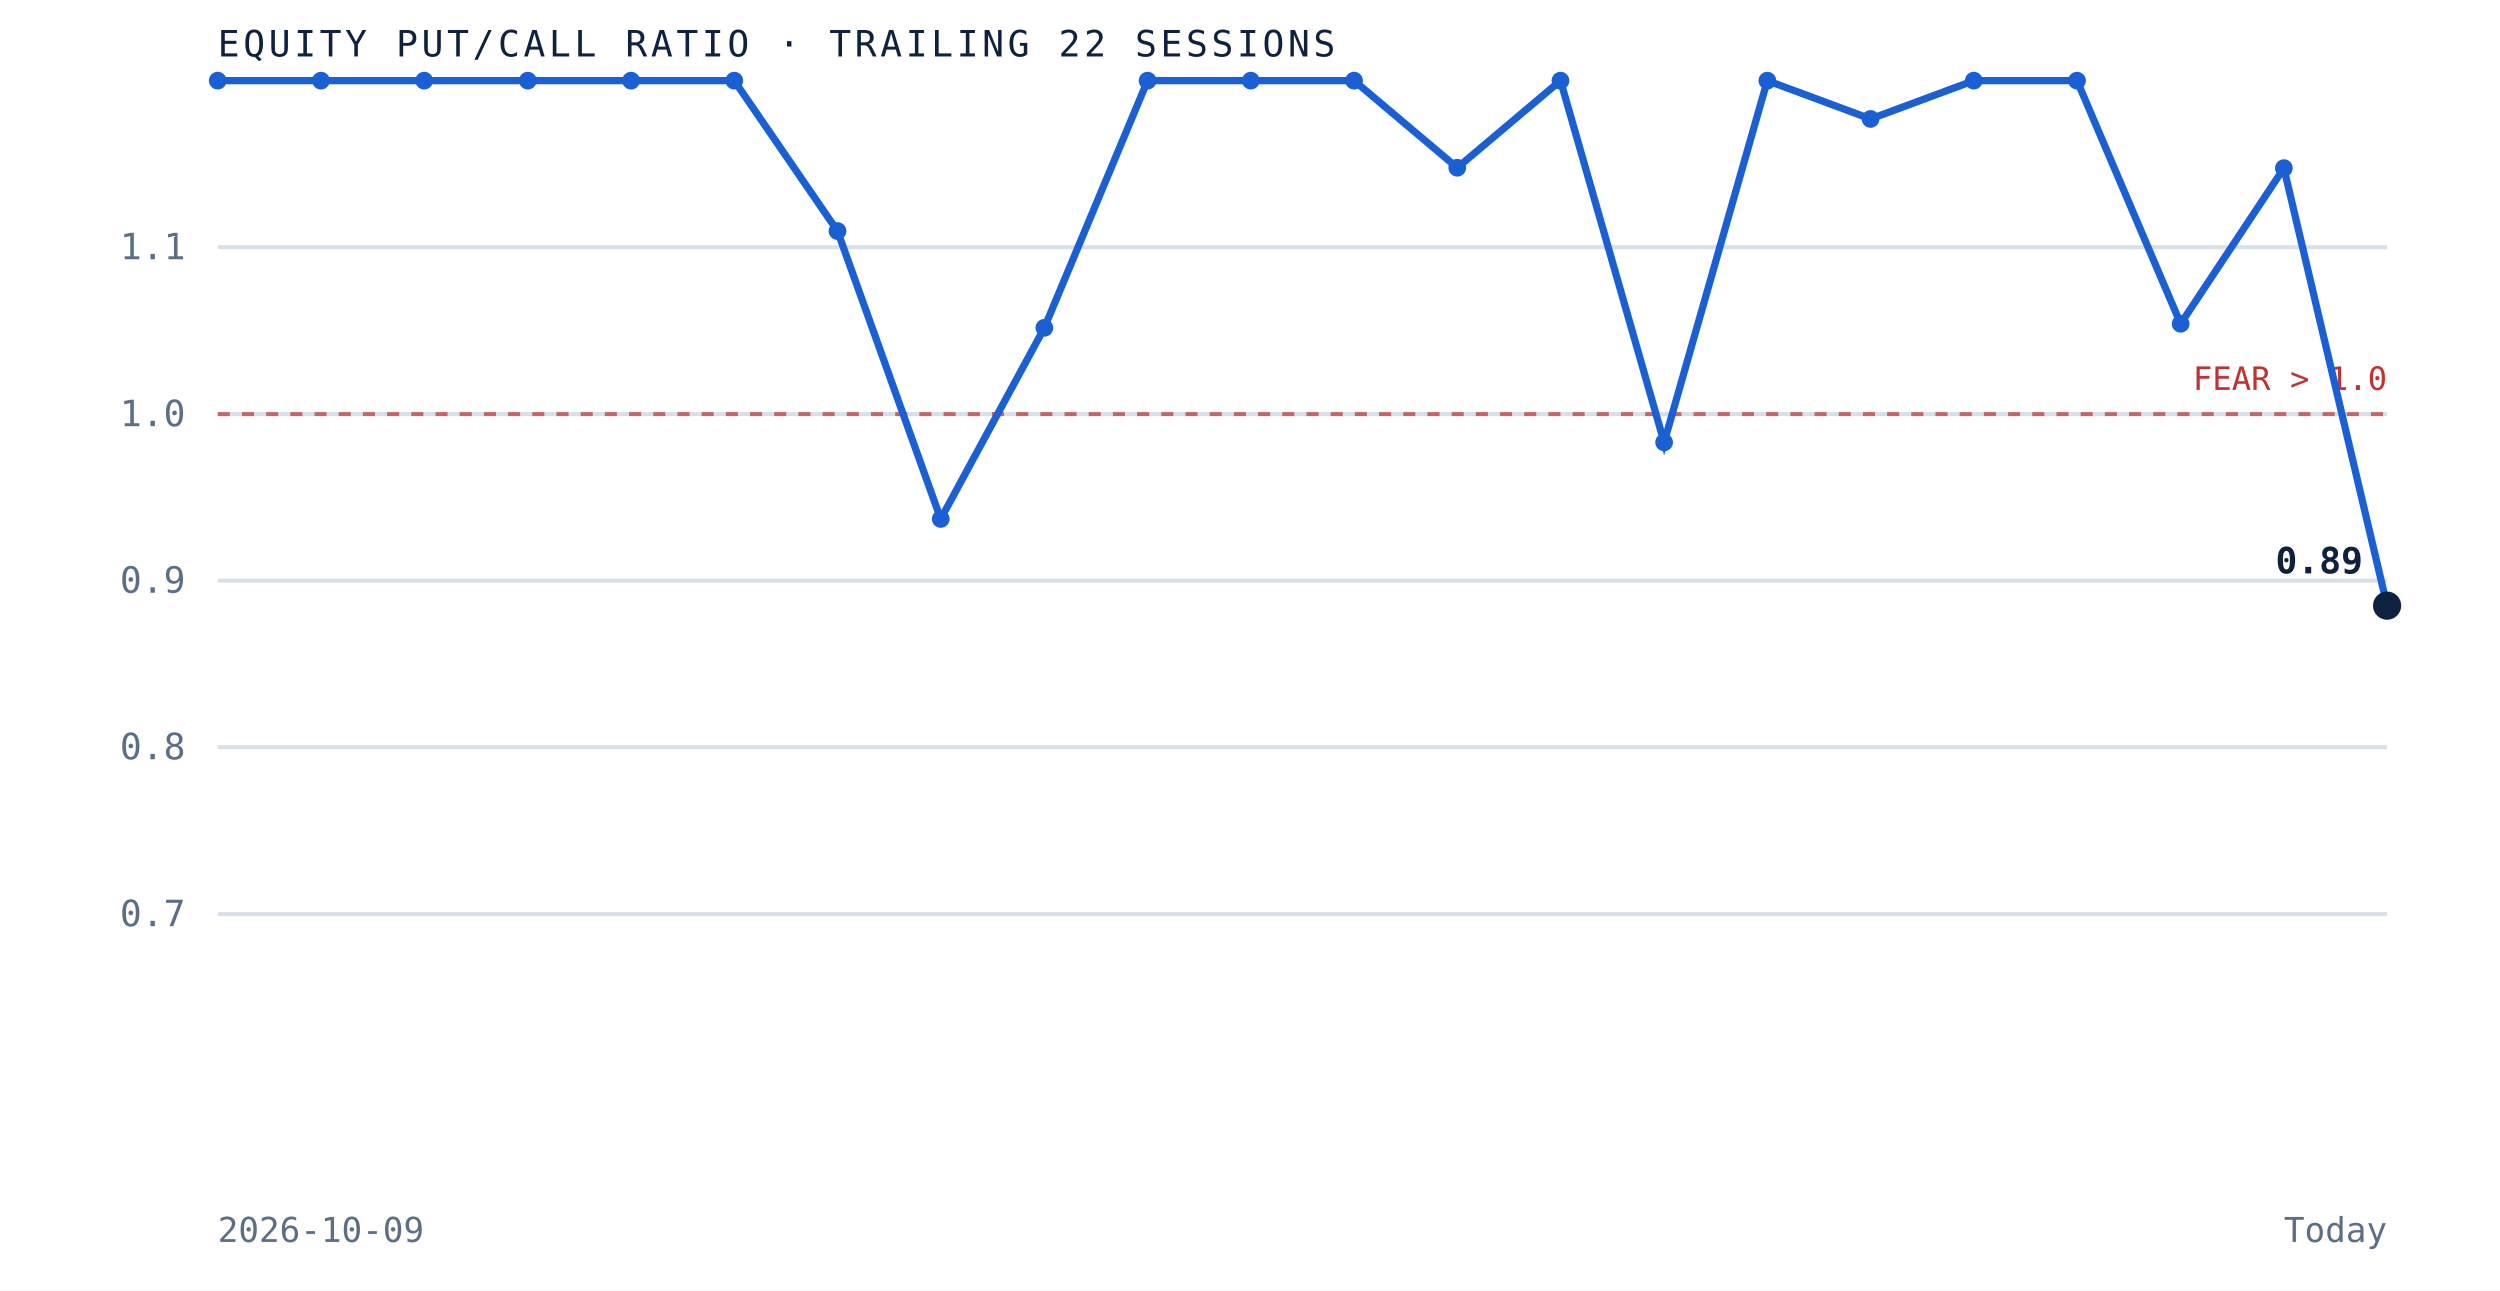
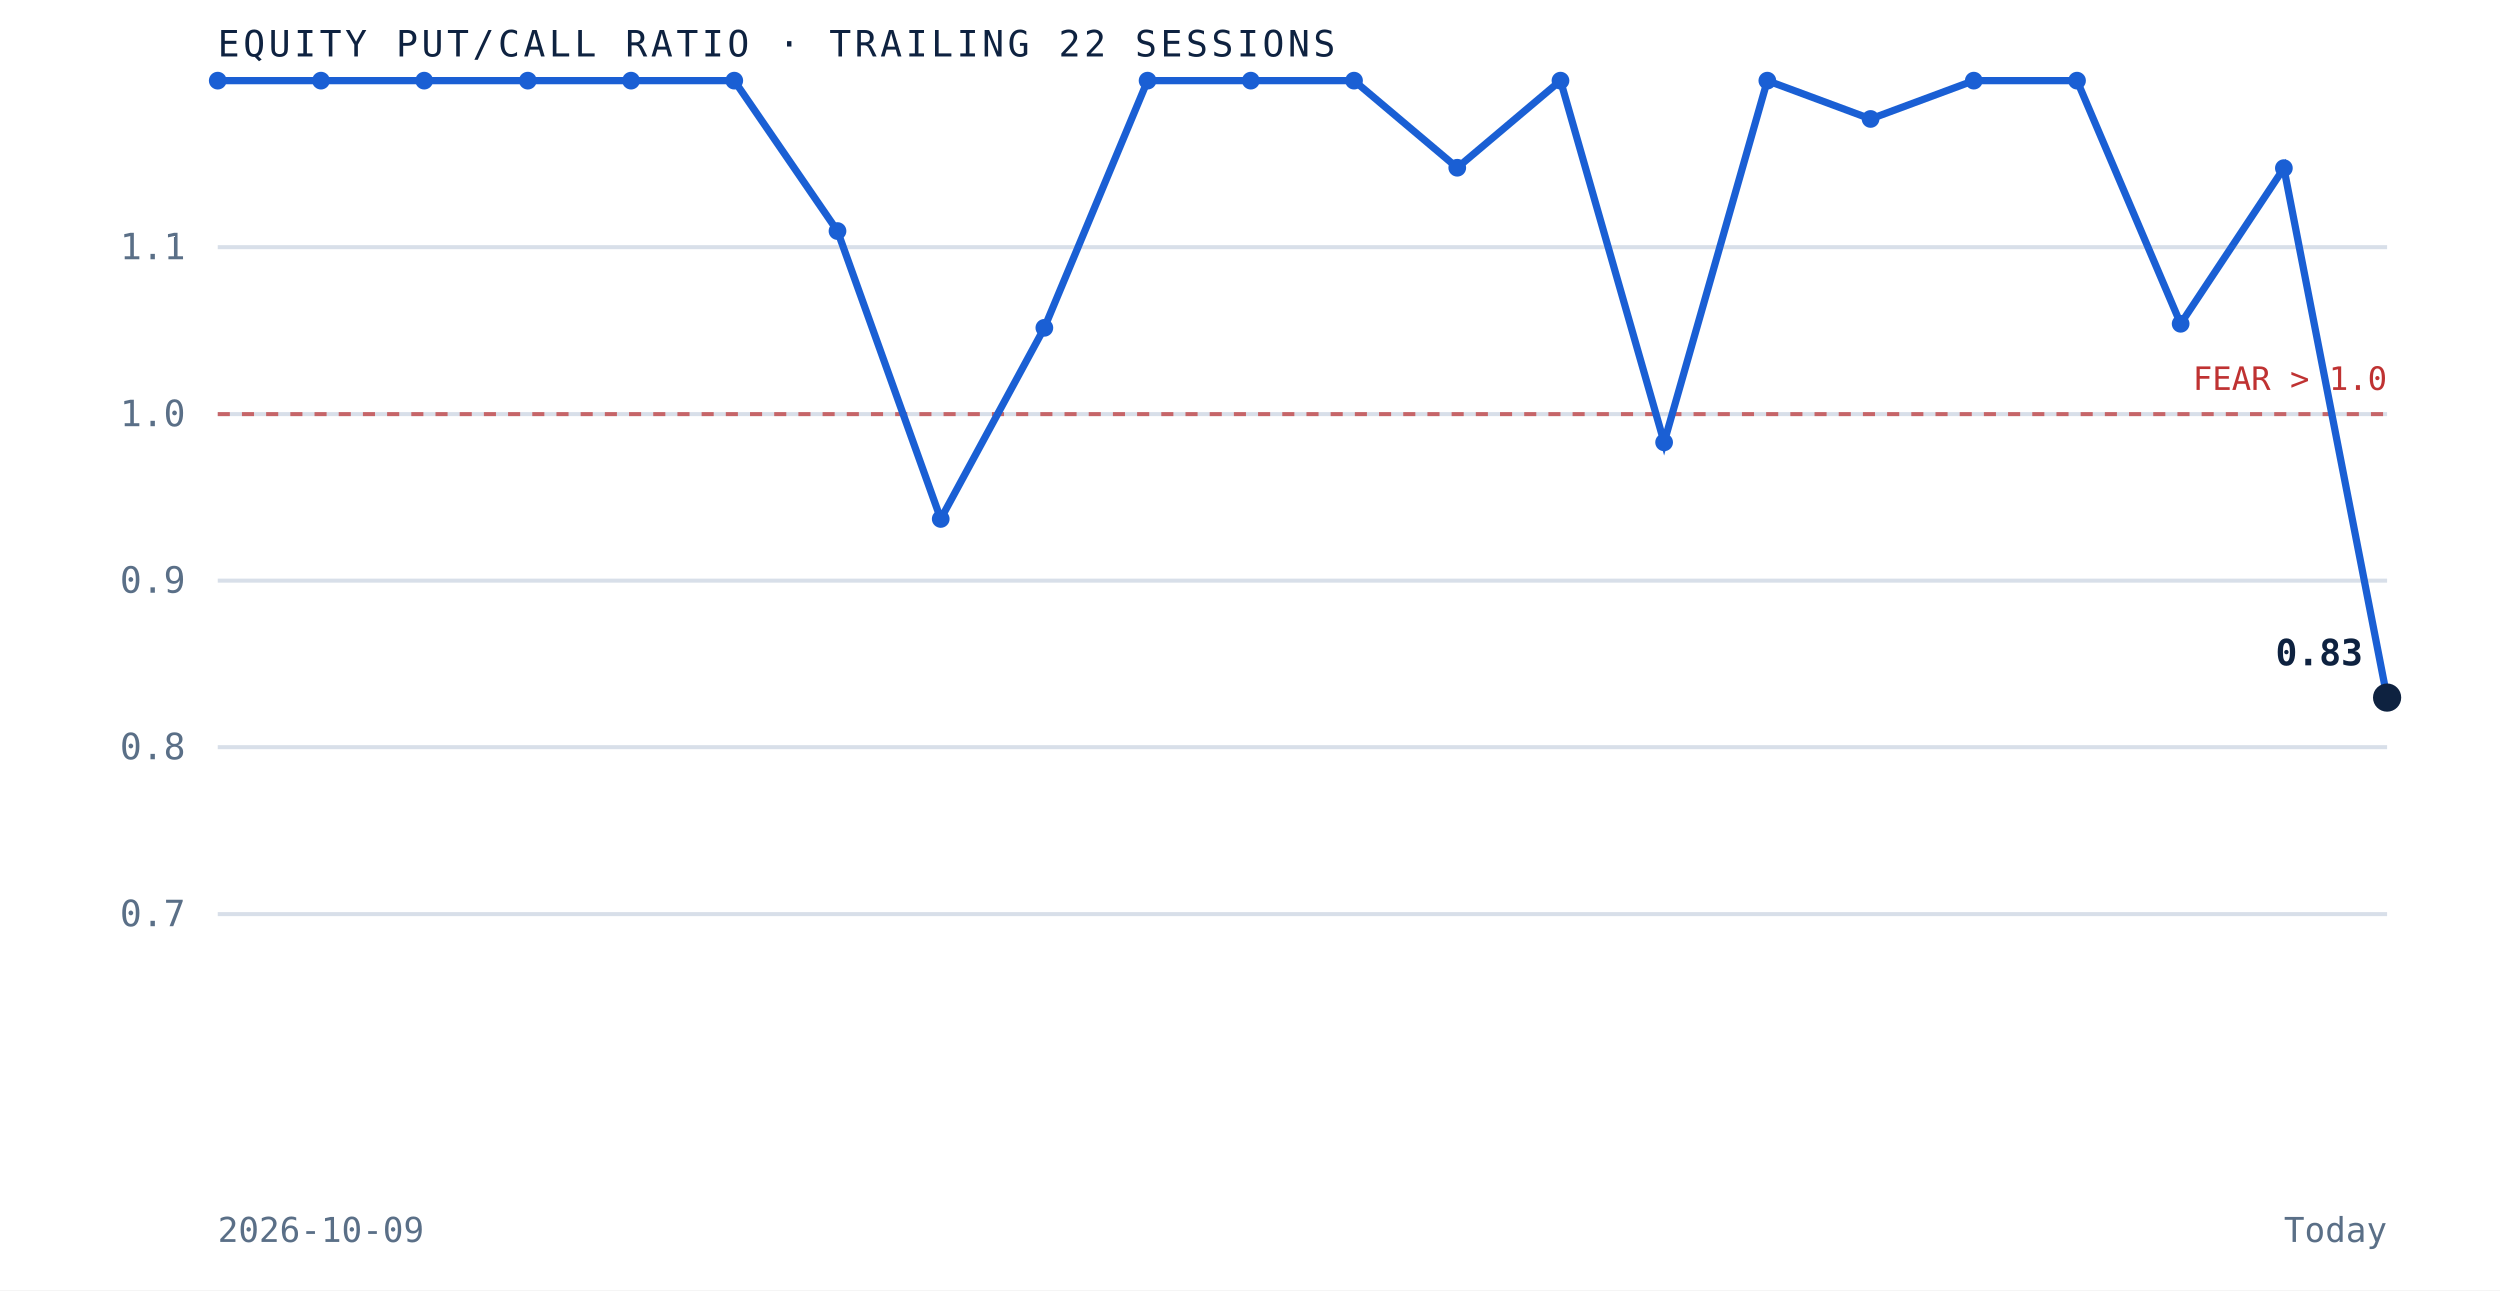
<svg xmlns="http://www.w3.org/2000/svg" viewBox="0 0 620 320" role="img" aria-label="Equity put to call ratio over the trailing 22 sessions" preserveAspectRatio="xMidYMid meet" style="width:100%;height:auto;display:block">
  <rect x="0" y="0" width="620" height="320" fill="white" />
  <line x1="54" y1="226.7" x2="592" y2="226.7" stroke="#d8dfe9" stroke-width="1" />
  <text x="46" y="229.7" text-anchor="end" font-family="'JetBrains Mono', monospace" font-size="9" fill="#5a6f87">0.7</text>
  <line x1="54" y1="185.3" x2="592" y2="185.3" stroke="#d8dfe9" stroke-width="1" />
  <text x="46" y="188.3" text-anchor="end" font-family="'JetBrains Mono', monospace" font-size="9" fill="#5a6f87">0.8</text>
  <line x1="54" y1="144.0" x2="592" y2="144.0" stroke="#d8dfe9" stroke-width="1" />
  <text x="46" y="147.0" text-anchor="end" font-family="'JetBrains Mono', monospace" font-size="9" fill="#5a6f87">0.9</text>
  <line x1="54" y1="102.7" x2="592" y2="102.7" stroke="#d8dfe9" stroke-width="1" />
  <text x="46" y="105.7" text-anchor="end" font-family="'JetBrains Mono', monospace" font-size="9" fill="#5a6f87">1.0</text>
  <line x1="54" y1="61.3" x2="592" y2="61.3" stroke="#d8dfe9" stroke-width="1" />
  <text x="46" y="64.3" text-anchor="end" font-family="'JetBrains Mono', monospace" font-size="9" fill="#5a6f87">1.1</text>
  <line x1="54" y1="102.7" x2="592" y2="102.7" stroke="#bf3232" stroke-width="1" stroke-dasharray="3 3" opacity="0.7" />
  <text x="592" y="96.7" text-anchor="end" font-family="'JetBrains Mono', monospace" font-size="8" fill="#bf3232">FEAR &gt; 1.0</text>
-   <path d="M 54.0 20.0 L 79.6 20.0 L 105.2 20.0 L 130.9 20.0 L 156.5 20.0 L 182.1 20.0 L 207.7 57.3 L 233.3 128.7 L 259.0 81.3 L 284.6 20.0 L 310.2 20.0 L 335.8 20.0 L 361.4 41.6 L 387.0 20.0 L 412.7 109.7 L 438.3 20.0 L 463.9 29.5 L 489.5 20.0 L 515.1 20.0 L 540.8 80.3 L 566.4 41.7 L 592.0 150.2" fill="none" stroke="#1a5fd4" stroke-width="1.8" />
+   <path d="M 54.0 20.0 L 79.6 20.0 L 105.2 20.0 L 130.9 20.0 L 156.5 20.0 L 182.1 20.0 L 207.7 57.3 L 233.3 128.7 L 259.0 81.3 L 284.6 20.0 L 310.2 20.0 L 335.8 20.0 L 361.4 41.6 L 387.0 20.0 L 412.7 109.7 L 438.3 20.0 L 463.9 29.5 L 489.5 20.0 L 515.1 20.0 L 540.8 80.3 L 566.4 41.7 L 592.0 173.0" fill="none" stroke="#1a5fd4" stroke-width="1.8" />
  <circle cx="54.0" cy="20.0" r="2.2" fill="#1a5fd4" />
  <circle cx="79.6" cy="20.0" r="2.2" fill="#1a5fd4" />
  <circle cx="105.2" cy="20.0" r="2.2" fill="#1a5fd4" />
  <circle cx="130.9" cy="20.0" r="2.2" fill="#1a5fd4" />
  <circle cx="156.5" cy="20.0" r="2.2" fill="#1a5fd4" />
  <circle cx="182.1" cy="20.0" r="2.2" fill="#1a5fd4" />
  <circle cx="207.7" cy="57.3" r="2.2" fill="#1a5fd4" />
  <circle cx="233.3" cy="128.7" r="2.2" fill="#1a5fd4" />
  <circle cx="259.0" cy="81.3" r="2.2" fill="#1a5fd4" />
  <circle cx="284.6" cy="20.0" r="2.2" fill="#1a5fd4" />
  <circle cx="310.2" cy="20.0" r="2.2" fill="#1a5fd4" />
  <circle cx="335.8" cy="20.0" r="2.2" fill="#1a5fd4" />
  <circle cx="361.4" cy="41.6" r="2.2" fill="#1a5fd4" />
  <circle cx="387.0" cy="20.0" r="2.2" fill="#1a5fd4" />
  <circle cx="412.7" cy="109.7" r="2.2" fill="#1a5fd4" />
  <circle cx="438.3" cy="20.0" r="2.2" fill="#1a5fd4" />
  <circle cx="463.9" cy="29.5" r="2.2" fill="#1a5fd4" />
  <circle cx="489.5" cy="20.0" r="2.2" fill="#1a5fd4" />
  <circle cx="515.1" cy="20.0" r="2.2" fill="#1a5fd4" />
  <circle cx="540.8" cy="80.3" r="2.2" fill="#1a5fd4" />
  <circle cx="566.4" cy="41.7" r="2.2" fill="#1a5fd4" />
-   <circle cx="592.0" cy="150.2" r="3.5" fill="#0e2240" />
-   <text x="586.0" y="142.2" text-anchor="end" font-family="'JetBrains Mono', monospace" font-size="9" font-weight="bold" fill="#0e2240">0.89</text>
+   <circle cx="592.0" cy="173.0" r="3.5" fill="#0e2240" />
+   <text x="586.0" y="165.0" text-anchor="end" font-family="'JetBrains Mono', monospace" font-size="9" font-weight="bold" fill="#0e2240">0.83</text>
  <text x="54" y="14" font-family="'JetBrains Mono', monospace" font-size="9" letter-spacing="0.1em" fill="#0e2240">EQUITY PUT/CALL RATIO · TRAILING 22 SESSIONS</text>
  <text x="54" y="308" font-family="'JetBrains Mono', monospace" font-size="8.5" fill="#5a6f87">2026-10-09</text>
  <text x="592" y="308" text-anchor="end" font-family="'JetBrains Mono', monospace" font-size="8.5" fill="#5a6f87">Today</text>
</svg>
